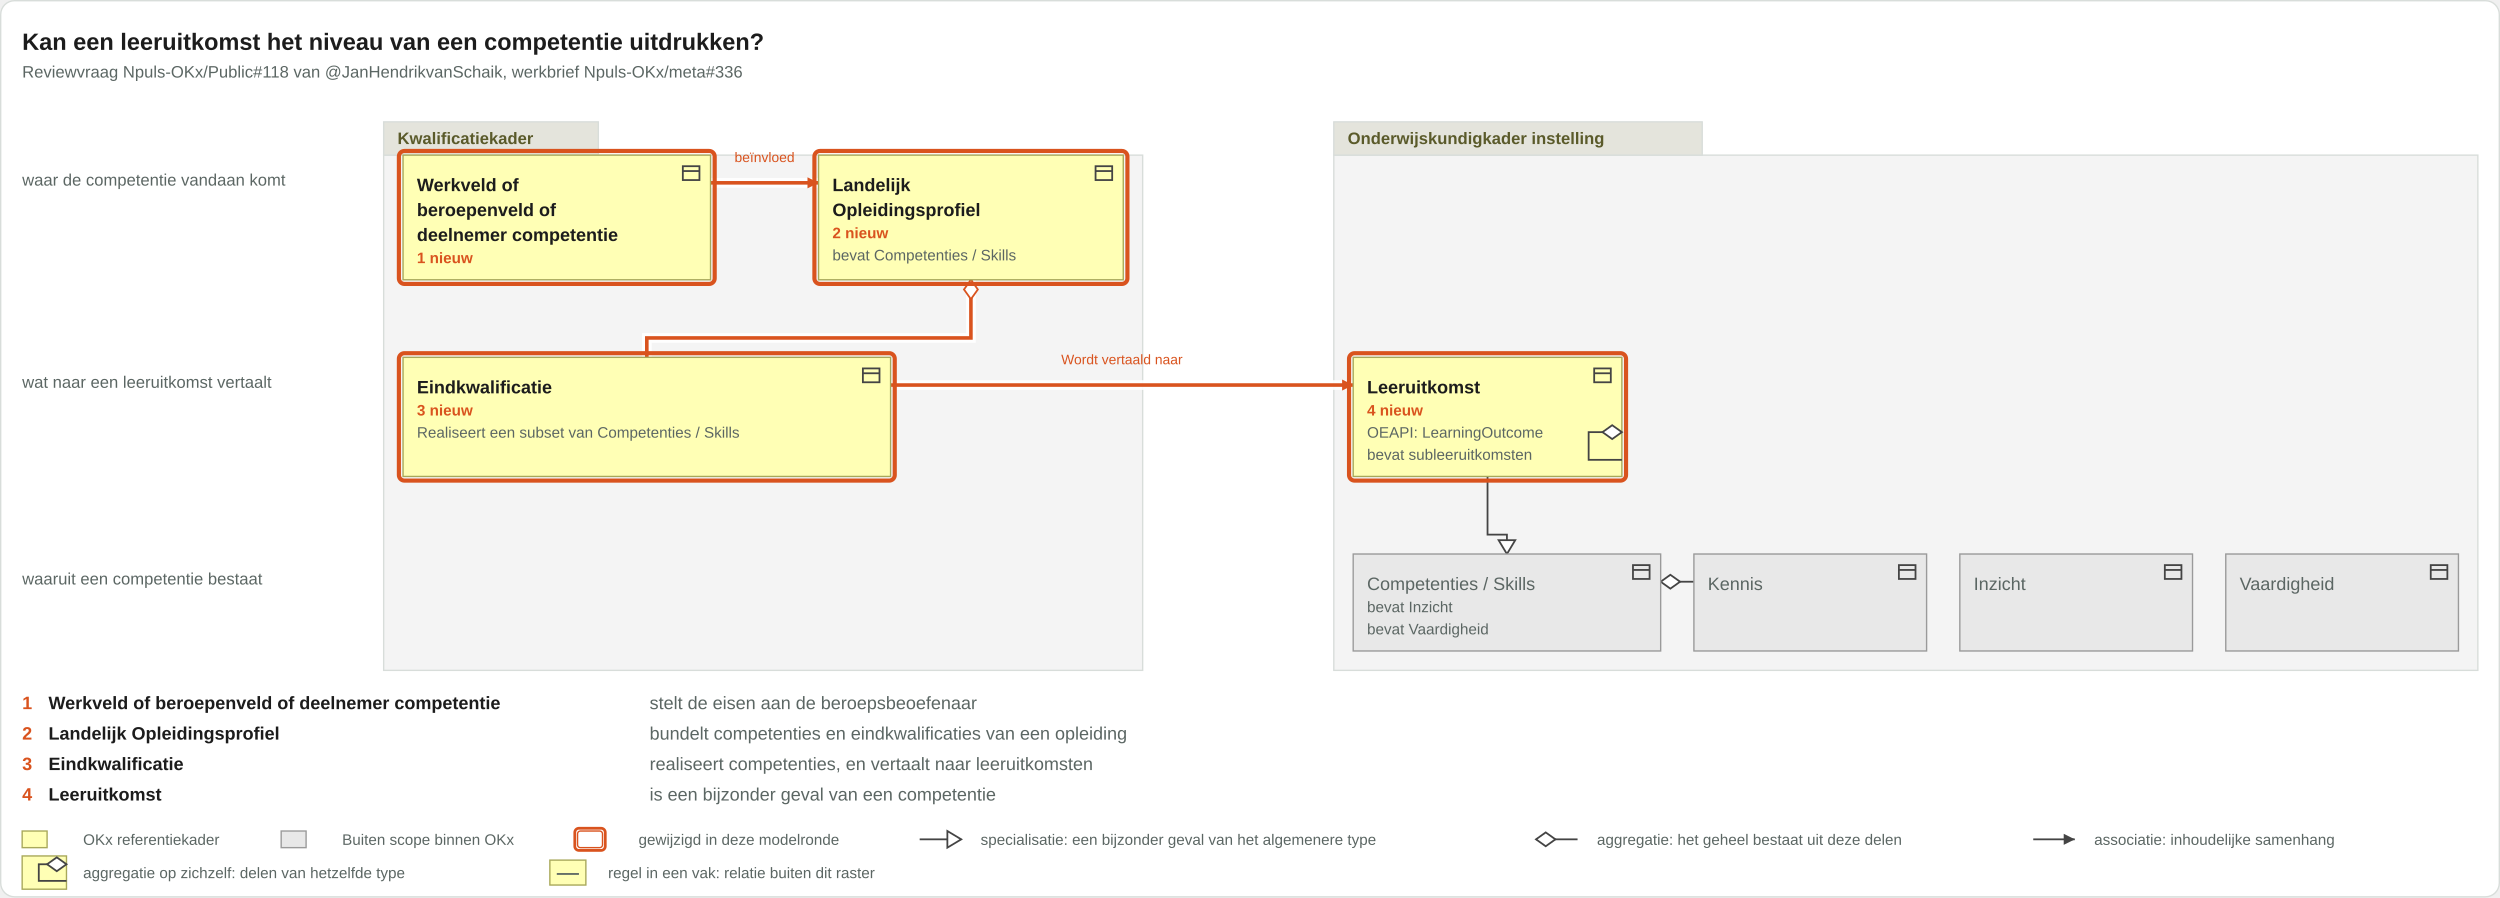
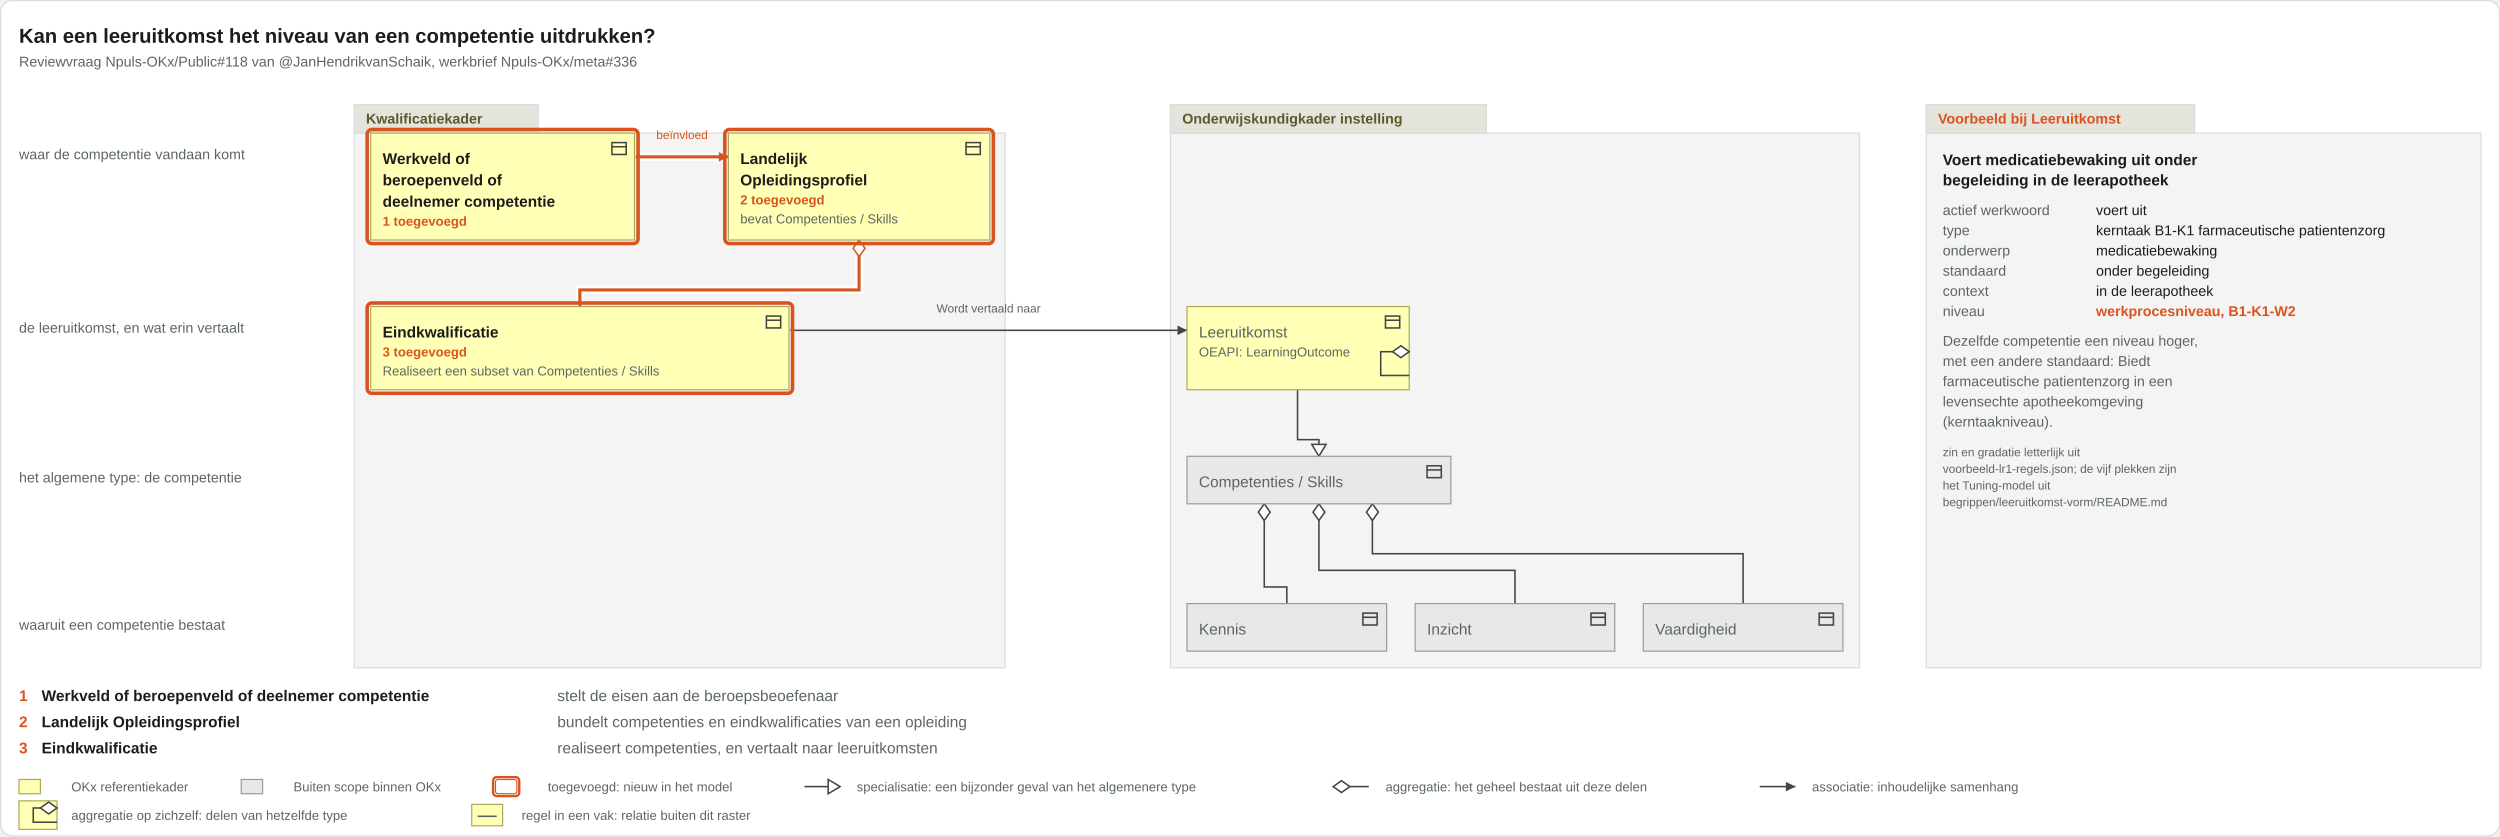
- <svg xmlns="http://www.w3.org/2000/svg" viewBox="0 0 1805 648" width="1805" height="648">
-   <rect x="0.5" y="0.5" width="1804" height="647" rx="10" fill="#ffffff" stroke="#d8ddda" />
+ <svg xmlns="http://www.w3.org/2000/svg" viewBox="0 0 2104 704" width="2104" height="704">
+   <rect x="0.5" y="0.5" width="2103" height="703" rx="10" fill="#ffffff" stroke="#d8ddda" />
  <text x="16" y="36" font-family="Arial, Helvetica, sans-serif" font-size="17" font-weight="bold" fill="#1c1c1c" text-anchor="start">Kan een leeruitkomst het niveau van een competentie uitdrukken?</text>
  <text x="16" y="56" font-family="Arial, Helvetica, sans-serif" font-size="12" fill="#5b6663" text-anchor="start">Reviewvraag Npuls-OKx/Public#118 van @JanHendrikvanSchaik, werkbrief Npuls-OKx/meta#336</text>
  <g class="groepering">
-     <rect x="277" y="112" width="548" height="372" rx="0" fill="#f4f4f4" stroke="#d8ddda" />
-     <rect x="277" y="88" width="155" height="24" rx="0" fill="#e4e4dc" stroke="#d8ddda" />
-     <text x="287" y="104" font-family="Arial, Helvetica, sans-serif" font-size="12" font-weight="bold" fill="#5a5a2a" text-anchor="start">Kwalificatiekader</text>
+     <rect x="298" y="112" width="548" height="450" rx="0" fill="#f4f4f4" stroke="#d8ddda" />
+     <rect x="298" y="88" width="155" height="24" rx="0" fill="#e4e4dc" stroke="#d8ddda" />
+     <text x="308" y="104" font-family="Arial, Helvetica, sans-serif" font-size="12" font-weight="bold" fill="#5a5a2a" text-anchor="start">Kwalificatiekader</text>
  </g>
  <g class="groepering">
-     <rect x="963" y="112" width="826" height="372" rx="0" fill="#f4f4f4" stroke="#d8ddda" />
-     <rect x="963" y="88" width="266" height="24" rx="0" fill="#e4e4dc" stroke="#d8ddda" />
-     <text x="973" y="104" font-family="Arial, Helvetica, sans-serif" font-size="12" font-weight="bold" fill="#5a5a2a" text-anchor="start">Onderwijskundigkader instelling</text>
+     <rect x="985" y="112" width="580" height="450" rx="0" fill="#f4f4f4" stroke="#d8ddda" />
+     <rect x="985" y="88" width="266" height="24" rx="0" fill="#e4e4dc" stroke="#d8ddda" />
+     <text x="995" y="104" font-family="Arial, Helvetica, sans-serif" font-size="12" font-weight="bold" fill="#5a5a2a" text-anchor="start">Onderwijskundigkader instelling</text>
+   </g>
+   <g class="voorbeeld">
+     <rect x="1621" y="112" width="467" height="450" rx="0" fill="#f4f4f4" stroke="#d8ddda" />
+     <rect x="1621" y="88" width="226" height="24" rx="0" fill="#e4e4dc" stroke="#d8ddda" />
+     <text x="1631" y="104" font-family="Arial, Helvetica, sans-serif" font-size="12" font-weight="bold" fill="#d9531e" text-anchor="start">Voorbeeld bij Leeruitkomst</text>
+     <text x="1635" y="139" font-family="Arial, Helvetica, sans-serif" font-size="13" font-weight="bold" fill="#1c1c1c" text-anchor="start">Voert medicatiebewaking uit onder</text>
+     <text x="1635" y="156" font-family="Arial, Helvetica, sans-serif" font-size="13" font-weight="bold" fill="#1c1c1c" text-anchor="start">begeleiding in de leerapotheek</text>
+     <text x="1635" y="181" font-family="Arial, Helvetica, sans-serif" font-size="12" fill="#5b6663" text-anchor="start">actief werkwoord</text>
+     <text x="1764" y="181" font-family="Arial, Helvetica, sans-serif" font-size="12" fill="#1c1c1c" text-anchor="start">voert uit</text>
+     <text x="1635" y="198" font-family="Arial, Helvetica, sans-serif" font-size="12" fill="#5b6663" text-anchor="start">type</text>
+     <text x="1764" y="198" font-family="Arial, Helvetica, sans-serif" font-size="12" fill="#1c1c1c" text-anchor="start">kerntaak B1-K1 farmaceutische patientenzorg</text>
+     <text x="1635" y="215" font-family="Arial, Helvetica, sans-serif" font-size="12" fill="#5b6663" text-anchor="start">onderwerp</text>
+     <text x="1764" y="215" font-family="Arial, Helvetica, sans-serif" font-size="12" fill="#1c1c1c" text-anchor="start">medicatiebewaking</text>
+     <text x="1635" y="232" font-family="Arial, Helvetica, sans-serif" font-size="12" fill="#5b6663" text-anchor="start">standaard</text>
+     <text x="1764" y="232" font-family="Arial, Helvetica, sans-serif" font-size="12" fill="#1c1c1c" text-anchor="start">onder begeleiding</text>
+     <text x="1635" y="249" font-family="Arial, Helvetica, sans-serif" font-size="12" fill="#5b6663" text-anchor="start">context</text>
+     <text x="1764" y="249" font-family="Arial, Helvetica, sans-serif" font-size="12" fill="#1c1c1c" text-anchor="start">in de leerapotheek</text>
+     <text x="1635" y="266" font-family="Arial, Helvetica, sans-serif" font-size="12" fill="#5b6663" text-anchor="start">niveau</text>
+     <text x="1764" y="266" font-family="Arial, Helvetica, sans-serif" font-size="12" font-weight="bold" fill="#d9531e" text-anchor="start">werkprocesniveau, B1-K1-W2</text>
+     <text x="1635" y="291" font-family="Arial, Helvetica, sans-serif" font-size="12" fill="#5b6663" text-anchor="start">Dezelfde competentie een niveau hoger,</text>
+     <text x="1635" y="308" font-family="Arial, Helvetica, sans-serif" font-size="12" fill="#5b6663" text-anchor="start">met een andere standaard: Biedt</text>
+     <text x="1635" y="325" font-family="Arial, Helvetica, sans-serif" font-size="12" fill="#5b6663" text-anchor="start">farmaceutische patientenzorg in een</text>
+     <text x="1635" y="342" font-family="Arial, Helvetica, sans-serif" font-size="12" fill="#5b6663" text-anchor="start">levensechte apotheekomgeving</text>
+     <text x="1635" y="359" font-family="Arial, Helvetica, sans-serif" font-size="12" fill="#5b6663" text-anchor="start">(kerntaakniveau).</text>
+     <text x="1635" y="384" font-family="Arial, Helvetica, sans-serif" font-size="10" fill="#5b6663" text-anchor="start">zin en gradatie letterlijk uit</text>
+     <text x="1635" y="398" font-family="Arial, Helvetica, sans-serif" font-size="10" fill="#5b6663" text-anchor="start">voorbeeld-lr1-regels.json; de vijf plekken zijn</text>
+     <text x="1635" y="412" font-family="Arial, Helvetica, sans-serif" font-size="10" fill="#5b6663" text-anchor="start">het Tuning-model uit</text>
+     <text x="1635" y="426" font-family="Arial, Helvetica, sans-serif" font-size="10" fill="#5b6663" text-anchor="start">begrippen/leeruitkomst-vorm/README.md</text>
  </g>
  <text x="16" y="134" font-family="Arial, Helvetica, sans-serif" font-size="12" fill="#5b6663" text-anchor="start">waar de competentie vandaan komt</text>
-   <text x="16" y="280" font-family="Arial, Helvetica, sans-serif" font-size="12" fill="#5b6663" text-anchor="start">wat naar een leeruitkomst vertaalt</text>
-   <text x="16" y="422" font-family="Arial, Helvetica, sans-serif" font-size="12" fill="#5b6663" text-anchor="start">waaruit een competentie bestaat</text>
+   <text x="16" y="280" font-family="Arial, Helvetica, sans-serif" font-size="12" fill="#5b6663" text-anchor="start">de leeruitkomst, en wat erin vertaalt</text>
+   <text x="16" y="406" font-family="Arial, Helvetica, sans-serif" font-size="12" fill="#5b6663" text-anchor="start">het algemene type: de competentie</text>
+   <text x="16" y="530" font-family="Arial, Helvetica, sans-serif" font-size="12" fill="#5b6663" text-anchor="start">waaruit een competentie bestaat</text>
  <g class="relaties">
    <g class="relatie">
-       <path d="M1199 420H1223" fill="none" stroke="#444" stroke-width="1.3" />
-       <path d="M1199 420l7 -5l7 5l-7 5z" fill="#ffffff" stroke="#444" stroke-width="1.3" />
-     </g>
-     <g class="relatie">
-       <path d="M643 278H977" fill="none" stroke="#ffffff" stroke-width="7" stroke-opacity="0.9" />
-       <path d="M643 278H977" fill="none" stroke="#d9531e" stroke-width="2.6" />
-       <path d="M977 278l-8 -4v8z" fill="#d9531e" />
-       <text x="810" y="263" font-family="Arial, Helvetica, sans-serif" font-size="10" fill="#d9531e" text-anchor="middle">Wordt vertaald naar</text>
-     </g>
-     <g class="relatie">
-       <path d="M513 132H591" fill="none" stroke="#ffffff" stroke-width="7" stroke-opacity="0.9" />
-       <path d="M513 132H591" fill="none" stroke="#d9531e" stroke-width="2.6" />
-       <path d="M591 132l-8 -4v8z" fill="#d9531e" />
-       <text x="552" y="117" font-family="Arial, Helvetica, sans-serif" font-size="10" fill="#d9531e" text-anchor="middle">beïnvloed</text>
-     </g>
-     <g class="relatie">
-       <path d="M701 202V244H467V258" fill="none" stroke="#ffffff" stroke-width="7" stroke-opacity="0.9" />
-       <path d="M701 202V244H467V258" fill="none" stroke="#d9531e" stroke-width="2.6" />
-       <path d="M701 202l-5 7l5 7l5 -7z" fill="#ffffff" stroke="#d9531e" stroke-width="1.3" />
-     </g>
-     <g class="relatie">
-       <path d="M1074 344V386H1088V400" fill="none" stroke="#444" stroke-width="1.3" />
-       <path d="M1088 400l-6 -10h12z" fill="#ffffff" stroke="#444" stroke-width="1.3" />
+       <path d="M665 278H999" fill="none" stroke="#444" stroke-width="1.3" />
+       <path d="M999 278l-8 -4v8z" fill="#444" />
+       <text x="832" y="263" font-family="Arial, Helvetica, sans-serif" font-size="10" fill="#5b6663" text-anchor="middle">Wordt vertaald naar</text>
+     </g>
+     <g class="relatie">
+       <path d="M535 132H613" fill="none" stroke="#ffffff" stroke-width="7" stroke-opacity="0.9" />
+       <path d="M535 132H613" fill="none" stroke="#d9531e" stroke-width="2.6" />
+       <path d="M613 132l-8 -4v8z" fill="#d9531e" />
+       <text x="574" y="117" font-family="Arial, Helvetica, sans-serif" font-size="10" fill="#d9531e" text-anchor="middle">beïnvloed</text>
+     </g>
+     <g class="relatie">
+       <path d="M1110 424V480H1275V508" fill="none" stroke="#444" stroke-width="1.3" />
+       <path d="M1110 424l-5 7l5 7l5 -7z" fill="#ffffff" stroke="#444" stroke-width="1.3" />
+     </g>
+     <g class="relatie">
+       <path d="M1064 424V494H1083V508" fill="none" stroke="#444" stroke-width="1.3" />
+       <path d="M1064 424l-5 7l5 7l5 -7z" fill="#ffffff" stroke="#444" stroke-width="1.3" />
+     </g>
+     <g class="relatie">
+       <path d="M1155 424V466H1467V508" fill="none" stroke="#444" stroke-width="1.3" />
+       <path d="M1155 424l-5 7l5 7l5 -7z" fill="#ffffff" stroke="#444" stroke-width="1.3" />
+     </g>
+     <g class="relatie">
+       <path d="M723 202V244H488V258" fill="none" stroke="#ffffff" stroke-width="7" stroke-opacity="0.9" />
+       <path d="M723 202V244H488V258" fill="none" stroke="#d9531e" stroke-width="2.6" />
+       <path d="M723 202l-5 7l5 7l5 -7z" fill="#ffffff" stroke="#d9531e" stroke-width="1.3" />
+     </g>
+     <g class="relatie">
+       <path d="M1092 328V370H1110V384" fill="none" stroke="#444" stroke-width="1.3" />
+       <path d="M1110 384l-6 -10h12z" fill="#ffffff" stroke="#444" stroke-width="1.3" />
    </g>
  </g>
  <g class="vakken">
    <g class="vak">
-       <rect x="291" y="112" width="222" height="90" rx="0" fill="#ffffb5" stroke="#a8a85a" />
-       <g transform="translate(491,117)" fill="none" stroke="#444" stroke-width="1.3">
-         <rect x="2" y="3" width="12" height="10" />
-         <path d="M2 6.5h12" />
-       </g>
-       <text x="301" y="138" font-family="Arial, Helvetica, sans-serif" font-size="13" font-weight="bold" fill="#1c1c1c" text-anchor="start">Werkveld of</text>
-       <text x="301" y="156" font-family="Arial, Helvetica, sans-serif" font-size="13" font-weight="bold" fill="#1c1c1c" text-anchor="start">beroepenveld of</text>
-       <text x="301" y="174" font-family="Arial, Helvetica, sans-serif" font-size="13" font-weight="bold" fill="#1c1c1c" text-anchor="start">deelnemer competentie</text>
-       <text x="301" y="190" font-family="Arial, Helvetica, sans-serif" font-size="11" font-weight="bold" fill="#d9531e" text-anchor="start">1 nieuw</text>
-       <rect x="288" y="109" width="228" height="96" rx="4" fill="none" stroke="#d9531e" stroke-width="3" />
-     </g>
-     <g class="vak">
-       <rect x="591" y="112" width="220" height="90" rx="0" fill="#ffffb5" stroke="#a8a85a" />
-       <g transform="translate(789,117)" fill="none" stroke="#444" stroke-width="1.3">
-         <rect x="2" y="3" width="12" height="10" />
-         <path d="M2 6.5h12" />
-       </g>
-       <text x="601" y="138" font-family="Arial, Helvetica, sans-serif" font-size="13" font-weight="bold" fill="#1c1c1c" text-anchor="start">Landelijk</text>
-       <text x="601" y="156" font-family="Arial, Helvetica, sans-serif" font-size="13" font-weight="bold" fill="#1c1c1c" text-anchor="start">Opleidingsprofiel</text>
-       <text x="601" y="172" font-family="Arial, Helvetica, sans-serif" font-size="11" font-weight="bold" fill="#d9531e" text-anchor="start">2 nieuw</text>
-       <text x="601" y="188" font-family="Arial, Helvetica, sans-serif" font-size="11" fill="#5b6663" text-anchor="start">bevat Competenties / Skills</text>
-       <rect x="588" y="109" width="226" height="96" rx="4" fill="none" stroke="#d9531e" stroke-width="3" />
-     </g>
-     <g class="vak">
-       <rect x="291" y="258" width="352" height="86" rx="0" fill="#ffffb5" stroke="#a8a85a" />
-       <g transform="translate(621,263)" fill="none" stroke="#444" stroke-width="1.3">
-         <rect x="2" y="3" width="12" height="10" />
-         <path d="M2 6.5h12" />
-       </g>
-       <text x="301" y="284" font-family="Arial, Helvetica, sans-serif" font-size="13" font-weight="bold" fill="#1c1c1c" text-anchor="start">Eindkwalificatie</text>
-       <text x="301" y="300" font-family="Arial, Helvetica, sans-serif" font-size="11" font-weight="bold" fill="#d9531e" text-anchor="start">3 nieuw</text>
-       <text x="301" y="316" font-family="Arial, Helvetica, sans-serif" font-size="11" fill="#5b6663" text-anchor="start">Realiseert een subset van Competenties / Skills</text>
-       <rect x="288" y="255" width="358" height="92" rx="4" fill="none" stroke="#d9531e" stroke-width="3" />
-     </g>
-     <g class="vak">
-       <rect x="977" y="258" width="194" height="86" rx="0" fill="#ffffb5" stroke="#a8a85a" />
-       <g transform="translate(1149,263)" fill="none" stroke="#444" stroke-width="1.3">
-         <rect x="2" y="3" width="12" height="10" />
-         <path d="M2 6.5h12" />
-       </g>
-       <text x="987" y="284" font-family="Arial, Helvetica, sans-serif" font-size="13" font-weight="bold" fill="#1c1c1c" text-anchor="start">Leeruitkomst</text>
-       <text x="987" y="300" font-family="Arial, Helvetica, sans-serif" font-size="11" font-weight="bold" fill="#d9531e" text-anchor="start">4 nieuw</text>
-       <text x="987" y="316" font-family="Arial, Helvetica, sans-serif" font-size="11" fill="#5b6663" text-anchor="start">OEAPI: LearningOutcome</text>
-       <text x="987" y="332" font-family="Arial, Helvetica, sans-serif" font-size="11" fill="#5b6663" text-anchor="start">bevat subleeruitkomsten</text>
-       <rect x="974" y="255" width="200" height="92" rx="4" fill="none" stroke="#d9531e" stroke-width="3" />
-     </g>
-     <g class="vak">
-       <rect x="977" y="400" width="222" height="70" rx="0" fill="#e8e8e8" stroke="#9a9a9a" />
-       <g transform="translate(1177,405)" fill="none" stroke="#444" stroke-width="1.3">
-         <rect x="2" y="3" width="12" height="10" />
-         <path d="M2 6.5h12" />
-       </g>
-       <text x="987" y="426" font-family="Arial, Helvetica, sans-serif" font-size="13" fill="#5b6663" text-anchor="start">Competenties / Skills</text>
-       <text x="987" y="442" font-family="Arial, Helvetica, sans-serif" font-size="11" fill="#5b6663" text-anchor="start">bevat Inzicht</text>
-       <text x="987" y="458" font-family="Arial, Helvetica, sans-serif" font-size="11" fill="#5b6663" text-anchor="start">bevat Vaardigheid</text>
-     </g>
-     <g class="vak">
-       <rect x="1223" y="400" width="168" height="70" rx="0" fill="#e8e8e8" stroke="#9a9a9a" />
-       <g transform="translate(1369,405)" fill="none" stroke="#444" stroke-width="1.3">
-         <rect x="2" y="3" width="12" height="10" />
-         <path d="M2 6.5h12" />
-       </g>
-       <text x="1233" y="426" font-family="Arial, Helvetica, sans-serif" font-size="13" fill="#5b6663" text-anchor="start">Kennis</text>
-     </g>
-     <g class="vak">
-       <rect x="1415" y="400" width="168" height="70" rx="0" fill="#e8e8e8" stroke="#9a9a9a" />
-       <g transform="translate(1561,405)" fill="none" stroke="#444" stroke-width="1.3">
-         <rect x="2" y="3" width="12" height="10" />
-         <path d="M2 6.5h12" />
-       </g>
-       <text x="1425" y="426" font-family="Arial, Helvetica, sans-serif" font-size="13" fill="#5b6663" text-anchor="start">Inzicht</text>
-     </g>
-     <g class="vak">
-       <rect x="1607" y="400" width="168" height="70" rx="0" fill="#e8e8e8" stroke="#9a9a9a" />
-       <g transform="translate(1753,405)" fill="none" stroke="#444" stroke-width="1.3">
-         <rect x="2" y="3" width="12" height="10" />
-         <path d="M2 6.5h12" />
-       </g>
-       <text x="1617" y="426" font-family="Arial, Helvetica, sans-serif" font-size="13" fill="#5b6663" text-anchor="start">Vaardigheid</text>
+       <rect x="312" y="112" width="222" height="90" rx="0" fill="#ffffb5" stroke="#a8a85a" />
+       <g transform="translate(513,117)" fill="none" stroke="#444" stroke-width="1.3">
+         <rect x="2" y="3" width="12" height="10" />
+         <path d="M2 6.5h12" />
+       </g>
+       <text x="322" y="138" font-family="Arial, Helvetica, sans-serif" font-size="13" font-weight="bold" fill="#1c1c1c" text-anchor="start">Werkveld of</text>
+       <text x="322" y="156" font-family="Arial, Helvetica, sans-serif" font-size="13" font-weight="bold" fill="#1c1c1c" text-anchor="start">beroepenveld of</text>
+       <text x="322" y="174" font-family="Arial, Helvetica, sans-serif" font-size="13" font-weight="bold" fill="#1c1c1c" text-anchor="start">deelnemer competentie</text>
+       <text x="322" y="190" font-family="Arial, Helvetica, sans-serif" font-size="11" font-weight="bold" fill="#d9531e" text-anchor="start">1 toegevoegd</text>
+       <rect x="309" y="109" width="228" height="96" rx="4" fill="none" stroke="#d9531e" stroke-width="3" />
+     </g>
+     <g class="vak">
+       <rect x="613" y="112" width="220" height="90" rx="0" fill="#ffffb5" stroke="#a8a85a" />
+       <g transform="translate(811,117)" fill="none" stroke="#444" stroke-width="1.3">
+         <rect x="2" y="3" width="12" height="10" />
+         <path d="M2 6.5h12" />
+       </g>
+       <text x="623" y="138" font-family="Arial, Helvetica, sans-serif" font-size="13" font-weight="bold" fill="#1c1c1c" text-anchor="start">Landelijk</text>
+       <text x="623" y="156" font-family="Arial, Helvetica, sans-serif" font-size="13" font-weight="bold" fill="#1c1c1c" text-anchor="start">Opleidingsprofiel</text>
+       <text x="623" y="172" font-family="Arial, Helvetica, sans-serif" font-size="11" font-weight="bold" fill="#d9531e" text-anchor="start">2 toegevoegd</text>
+       <text x="623" y="188" font-family="Arial, Helvetica, sans-serif" font-size="11" fill="#5b6663" text-anchor="start">bevat Competenties / Skills</text>
+       <rect x="610" y="109" width="226" height="96" rx="4" fill="none" stroke="#d9531e" stroke-width="3" />
+     </g>
+     <g class="vak">
+       <rect x="312" y="258" width="352" height="70" rx="0" fill="#ffffb5" stroke="#a8a85a" />
+       <g transform="translate(643,263)" fill="none" stroke="#444" stroke-width="1.3">
+         <rect x="2" y="3" width="12" height="10" />
+         <path d="M2 6.5h12" />
+       </g>
+       <text x="322" y="284" font-family="Arial, Helvetica, sans-serif" font-size="13" font-weight="bold" fill="#1c1c1c" text-anchor="start">Eindkwalificatie</text>
+       <text x="322" y="300" font-family="Arial, Helvetica, sans-serif" font-size="11" font-weight="bold" fill="#d9531e" text-anchor="start">3 toegevoegd</text>
+       <text x="322" y="316" font-family="Arial, Helvetica, sans-serif" font-size="11" fill="#5b6663" text-anchor="start">Realiseert een subset van Competenties / Skills</text>
+       <rect x="309" y="255" width="358" height="76" rx="4" fill="none" stroke="#d9531e" stroke-width="3" />
+     </g>
+     <g class="vak">
+       <rect x="999" y="258" width="187" height="70" rx="0" fill="#ffffb5" stroke="#a8a85a" />
+       <g transform="translate(1164,263)" fill="none" stroke="#444" stroke-width="1.3">
+         <rect x="2" y="3" width="12" height="10" />
+         <path d="M2 6.5h12" />
+       </g>
+       <text x="1009" y="284" font-family="Arial, Helvetica, sans-serif" font-size="13" fill="#5b6663" text-anchor="start">Leeruitkomst</text>
+       <text x="1009" y="300" font-family="Arial, Helvetica, sans-serif" font-size="11" fill="#5b6663" text-anchor="start">OEAPI: LearningOutcome</text>
+     </g>
+     <g class="vak">
+       <rect x="999" y="384" width="222" height="40" rx="0" fill="#e8e8e8" stroke="#9a9a9a" />
+       <g transform="translate(1199,389)" fill="none" stroke="#444" stroke-width="1.3">
+         <rect x="2" y="3" width="12" height="10" />
+         <path d="M2 6.5h12" />
+       </g>
+       <text x="1009" y="410" font-family="Arial, Helvetica, sans-serif" font-size="13" fill="#5b6663" text-anchor="start">Competenties / Skills</text>
+     </g>
+     <g class="vak">
+       <rect x="999" y="508" width="168" height="40" rx="0" fill="#e8e8e8" stroke="#9a9a9a" />
+       <g transform="translate(1145,513)" fill="none" stroke="#444" stroke-width="1.3">
+         <rect x="2" y="3" width="12" height="10" />
+         <path d="M2 6.5h12" />
+       </g>
+       <text x="1009" y="534" font-family="Arial, Helvetica, sans-serif" font-size="13" fill="#5b6663" text-anchor="start">Kennis</text>
+     </g>
+     <g class="vak">
+       <rect x="1191" y="508" width="168" height="40" rx="0" fill="#e8e8e8" stroke="#9a9a9a" />
+       <g transform="translate(1337,513)" fill="none" stroke="#444" stroke-width="1.3">
+         <rect x="2" y="3" width="12" height="10" />
+         <path d="M2 6.5h12" />
+       </g>
+       <text x="1201" y="534" font-family="Arial, Helvetica, sans-serif" font-size="13" fill="#5b6663" text-anchor="start">Inzicht</text>
+     </g>
+     <g class="vak">
+       <rect x="1383" y="508" width="168" height="40" rx="0" fill="#e8e8e8" stroke="#9a9a9a" />
+       <g transform="translate(1529,513)" fill="none" stroke="#444" stroke-width="1.3">
+         <rect x="2" y="3" width="12" height="10" />
+         <path d="M2 6.5h12" />
+       </g>
+       <text x="1393" y="534" font-family="Arial, Helvetica, sans-serif" font-size="13" fill="#5b6663" text-anchor="start">Vaardigheid</text>
    </g>
  </g>
  <g class="lussen">
    <g class="relatie">
-       <path d="M1171 312H1147V332H1171" fill="none" stroke="#444" stroke-width="1.3" />
-       <path d="M1171 312l-7 -5l-7 5l7 5z" fill="#ffffff" stroke="#444" stroke-width="1.3" />
+       <path d="M1186 296H1162V316H1186" fill="none" stroke="#444" stroke-width="1.3" />
+       <path d="M1186 296l-7 -5l-7 5l7 5z" fill="#ffffff" stroke="#444" stroke-width="1.3" />
    </g>
  </g>
  <g class="leeswijzer">
-     <text x="16" y="512" font-family="Arial, Helvetica, sans-serif" font-size="13" font-weight="bold" fill="#d9531e" text-anchor="start">1</text>
-     <text x="35" y="512" font-family="Arial, Helvetica, sans-serif" font-size="13" font-weight="bold" fill="#1c1c1c" text-anchor="start">Werkveld of beroepenveld of deelnemer competentie</text>
-     <text x="469" y="512" font-family="Arial, Helvetica, sans-serif" font-size="13" fill="#5b6663" text-anchor="start">stelt de eisen aan de beroepsbeoefenaar</text>
-     <text x="16" y="534" font-family="Arial, Helvetica, sans-serif" font-size="13" font-weight="bold" fill="#d9531e" text-anchor="start">2</text>
-     <text x="35" y="534" font-family="Arial, Helvetica, sans-serif" font-size="13" font-weight="bold" fill="#1c1c1c" text-anchor="start">Landelijk Opleidingsprofiel</text>
-     <text x="469" y="534" font-family="Arial, Helvetica, sans-serif" font-size="13" fill="#5b6663" text-anchor="start">bundelt competenties en eindkwalificaties van een opleiding</text>
-     <text x="16" y="556" font-family="Arial, Helvetica, sans-serif" font-size="13" font-weight="bold" fill="#d9531e" text-anchor="start">3</text>
-     <text x="35" y="556" font-family="Arial, Helvetica, sans-serif" font-size="13" font-weight="bold" fill="#1c1c1c" text-anchor="start">Eindkwalificatie</text>
-     <text x="469" y="556" font-family="Arial, Helvetica, sans-serif" font-size="13" fill="#5b6663" text-anchor="start">realiseert competenties, en vertaalt naar leeruitkomsten</text>
-     <text x="16" y="578" font-family="Arial, Helvetica, sans-serif" font-size="13" font-weight="bold" fill="#d9531e" text-anchor="start">4</text>
-     <text x="35" y="578" font-family="Arial, Helvetica, sans-serif" font-size="13" font-weight="bold" fill="#1c1c1c" text-anchor="start">Leeruitkomst</text>
-     <text x="469" y="578" font-family="Arial, Helvetica, sans-serif" font-size="13" fill="#5b6663" text-anchor="start">is een bijzonder geval van een competentie</text>
+     <text x="16" y="590" font-family="Arial, Helvetica, sans-serif" font-size="13" font-weight="bold" fill="#d9531e" text-anchor="start">1</text>
+     <text x="35" y="590" font-family="Arial, Helvetica, sans-serif" font-size="13" font-weight="bold" fill="#1c1c1c" text-anchor="start">Werkveld of beroepenveld of deelnemer competentie</text>
+     <text x="469" y="590" font-family="Arial, Helvetica, sans-serif" font-size="13" fill="#5b6663" text-anchor="start">stelt de eisen aan de beroepsbeoefenaar</text>
+     <text x="16" y="612" font-family="Arial, Helvetica, sans-serif" font-size="13" font-weight="bold" fill="#d9531e" text-anchor="start">2</text>
+     <text x="35" y="612" font-family="Arial, Helvetica, sans-serif" font-size="13" font-weight="bold" fill="#1c1c1c" text-anchor="start">Landelijk Opleidingsprofiel</text>
+     <text x="469" y="612" font-family="Arial, Helvetica, sans-serif" font-size="13" fill="#5b6663" text-anchor="start">bundelt competenties en eindkwalificaties van een opleiding</text>
+     <text x="16" y="634" font-family="Arial, Helvetica, sans-serif" font-size="13" font-weight="bold" fill="#d9531e" text-anchor="start">3</text>
+     <text x="35" y="634" font-family="Arial, Helvetica, sans-serif" font-size="13" font-weight="bold" fill="#1c1c1c" text-anchor="start">Eindkwalificatie</text>
+     <text x="469" y="634" font-family="Arial, Helvetica, sans-serif" font-size="13" fill="#5b6663" text-anchor="start">realiseert competenties, en vertaalt naar leeruitkomsten</text>
  </g>
  <g class="legenda">
-     <rect x="16" y="600" width="18" height="12" rx="0" fill="#ffffb5" stroke="#a8a85a" />
-     <text x="60" y="610" font-family="Arial, Helvetica, sans-serif" font-size="11" fill="#5b6663" text-anchor="start">OKx referentiekader</text>
-     <rect x="203" y="600" width="18" height="12" rx="0" fill="#e8e8e8" stroke="#9a9a9a" />
-     <text x="247" y="610" font-family="Arial, Helvetica, sans-serif" font-size="11" fill="#5b6663" text-anchor="start">Buiten scope binnen OKx</text>
-     <rect x="417" y="600" width="18" height="12" rx="2" fill="#ffffff" stroke="#d9531e" />
-     <rect x="415" y="598" width="22" height="16" rx="3" fill="none" stroke="#d9531e" stroke-width="2" />
-     <text x="461" y="610" font-family="Arial, Helvetica, sans-serif" font-size="11" fill="#5b6663" text-anchor="start">gewijzigd in deze modelronde</text>
-     <path d="M664 606H694" fill="none" stroke="#444" stroke-width="1.3" />
-     <path d="M694 606l-10 -6v12z" fill="#ffffff" stroke="#444" stroke-width="1.3" />
-     <text x="708" y="610" font-family="Arial, Helvetica, sans-serif" font-size="11" fill="#5b6663" text-anchor="start">specialisatie: een bijzonder geval van het algemenere type</text>
-     <path d="M1109 606H1139" fill="none" stroke="#444" stroke-width="1.3" />
-     <path d="M1109 606l7 -5l7 5l-7 5z" fill="#ffffff" stroke="#444" stroke-width="1.3" />
-     <text x="1153" y="610" font-family="Arial, Helvetica, sans-serif" font-size="11" fill="#5b6663" text-anchor="start">aggregatie: het geheel bestaat uit deze delen</text>
-     <path d="M1468 606H1498" fill="none" stroke="#444" stroke-width="1.3" />
-     <path d="M1498 606l-8 -4v8z" fill="#444" />
-     <text x="1512" y="610" font-family="Arial, Helvetica, sans-serif" font-size="11" fill="#5b6663" text-anchor="start">associatie: inhoudelijke samenhang</text>
-     <rect x="16" y="618" width="32" height="24" rx="0" fill="#ffffb5" stroke="#a8a85a" />
-     <path d="M48 624H28V636H48" fill="none" stroke="#444" stroke-width="1.3" />
-     <path d="M48 624l-7 -5l-7 5l7 5z" fill="#ffffff" stroke="#444" stroke-width="1.3" />
-     <text x="60" y="634" font-family="Arial, Helvetica, sans-serif" font-size="11" fill="#5b6663" text-anchor="start">aggregatie op zichzelf: delen van hetzelfde type</text>
-     <rect x="397" y="621" width="26" height="18" rx="0" fill="#ffffb5" stroke="#a8a85a" />
-     <path d="M402 631H418" fill="none" stroke="#5b6663" stroke-width="1.3" />
-     <text x="439" y="634" font-family="Arial, Helvetica, sans-serif" font-size="11" fill="#5b6663" text-anchor="start">regel in een vak: relatie buiten dit raster</text>
+     <rect x="16" y="656" width="18" height="12" rx="0" fill="#ffffb5" stroke="#a8a85a" />
+     <text x="60" y="666" font-family="Arial, Helvetica, sans-serif" font-size="11" fill="#5b6663" text-anchor="start">OKx referentiekader</text>
+     <rect x="203" y="656" width="18" height="12" rx="0" fill="#e8e8e8" stroke="#9a9a9a" />
+     <text x="247" y="666" font-family="Arial, Helvetica, sans-serif" font-size="11" fill="#5b6663" text-anchor="start">Buiten scope binnen OKx</text>
+     <rect x="417" y="656" width="18" height="12" rx="2" fill="#ffffff" stroke="#d9531e" />
+     <rect x="415" y="654" width="22" height="16" rx="3" fill="none" stroke="#d9531e" stroke-width="2" />
+     <text x="461" y="666" font-family="Arial, Helvetica, sans-serif" font-size="11" fill="#5b6663" text-anchor="start">toegevoegd: nieuw in het model</text>
+     <path d="M677 662H707" fill="none" stroke="#444" stroke-width="1.3" />
+     <path d="M707 662l-10 -6v12z" fill="#ffffff" stroke="#444" stroke-width="1.3" />
+     <text x="721" y="666" font-family="Arial, Helvetica, sans-serif" font-size="11" fill="#5b6663" text-anchor="start">specialisatie: een bijzonder geval van het algemenere type</text>
+     <path d="M1122 662H1152" fill="none" stroke="#444" stroke-width="1.3" />
+     <path d="M1122 662l7 -5l7 5l-7 5z" fill="#ffffff" stroke="#444" stroke-width="1.3" />
+     <text x="1166" y="666" font-family="Arial, Helvetica, sans-serif" font-size="11" fill="#5b6663" text-anchor="start">aggregatie: het geheel bestaat uit deze delen</text>
+     <path d="M1481 662H1511" fill="none" stroke="#444" stroke-width="1.3" />
+     <path d="M1511 662l-8 -4v8z" fill="#444" />
+     <text x="1525" y="666" font-family="Arial, Helvetica, sans-serif" font-size="11" fill="#5b6663" text-anchor="start">associatie: inhoudelijke samenhang</text>
+     <rect x="16" y="674" width="32" height="24" rx="0" fill="#ffffb5" stroke="#a8a85a" />
+     <path d="M48 680H28V692H48" fill="none" stroke="#444" stroke-width="1.3" />
+     <path d="M48 680l-7 -5l-7 5l7 5z" fill="#ffffff" stroke="#444" stroke-width="1.3" />
+     <text x="60" y="690" font-family="Arial, Helvetica, sans-serif" font-size="11" fill="#5b6663" text-anchor="start">aggregatie op zichzelf: delen van hetzelfde type</text>
+     <rect x="397" y="677" width="26" height="18" rx="0" fill="#ffffb5" stroke="#a8a85a" />
+     <path d="M402 687H418" fill="none" stroke="#5b6663" stroke-width="1.3" />
+     <text x="439" y="690" font-family="Arial, Helvetica, sans-serif" font-size="11" fill="#5b6663" text-anchor="start">regel in een vak: relatie buiten dit raster</text>
  </g>
</svg>
